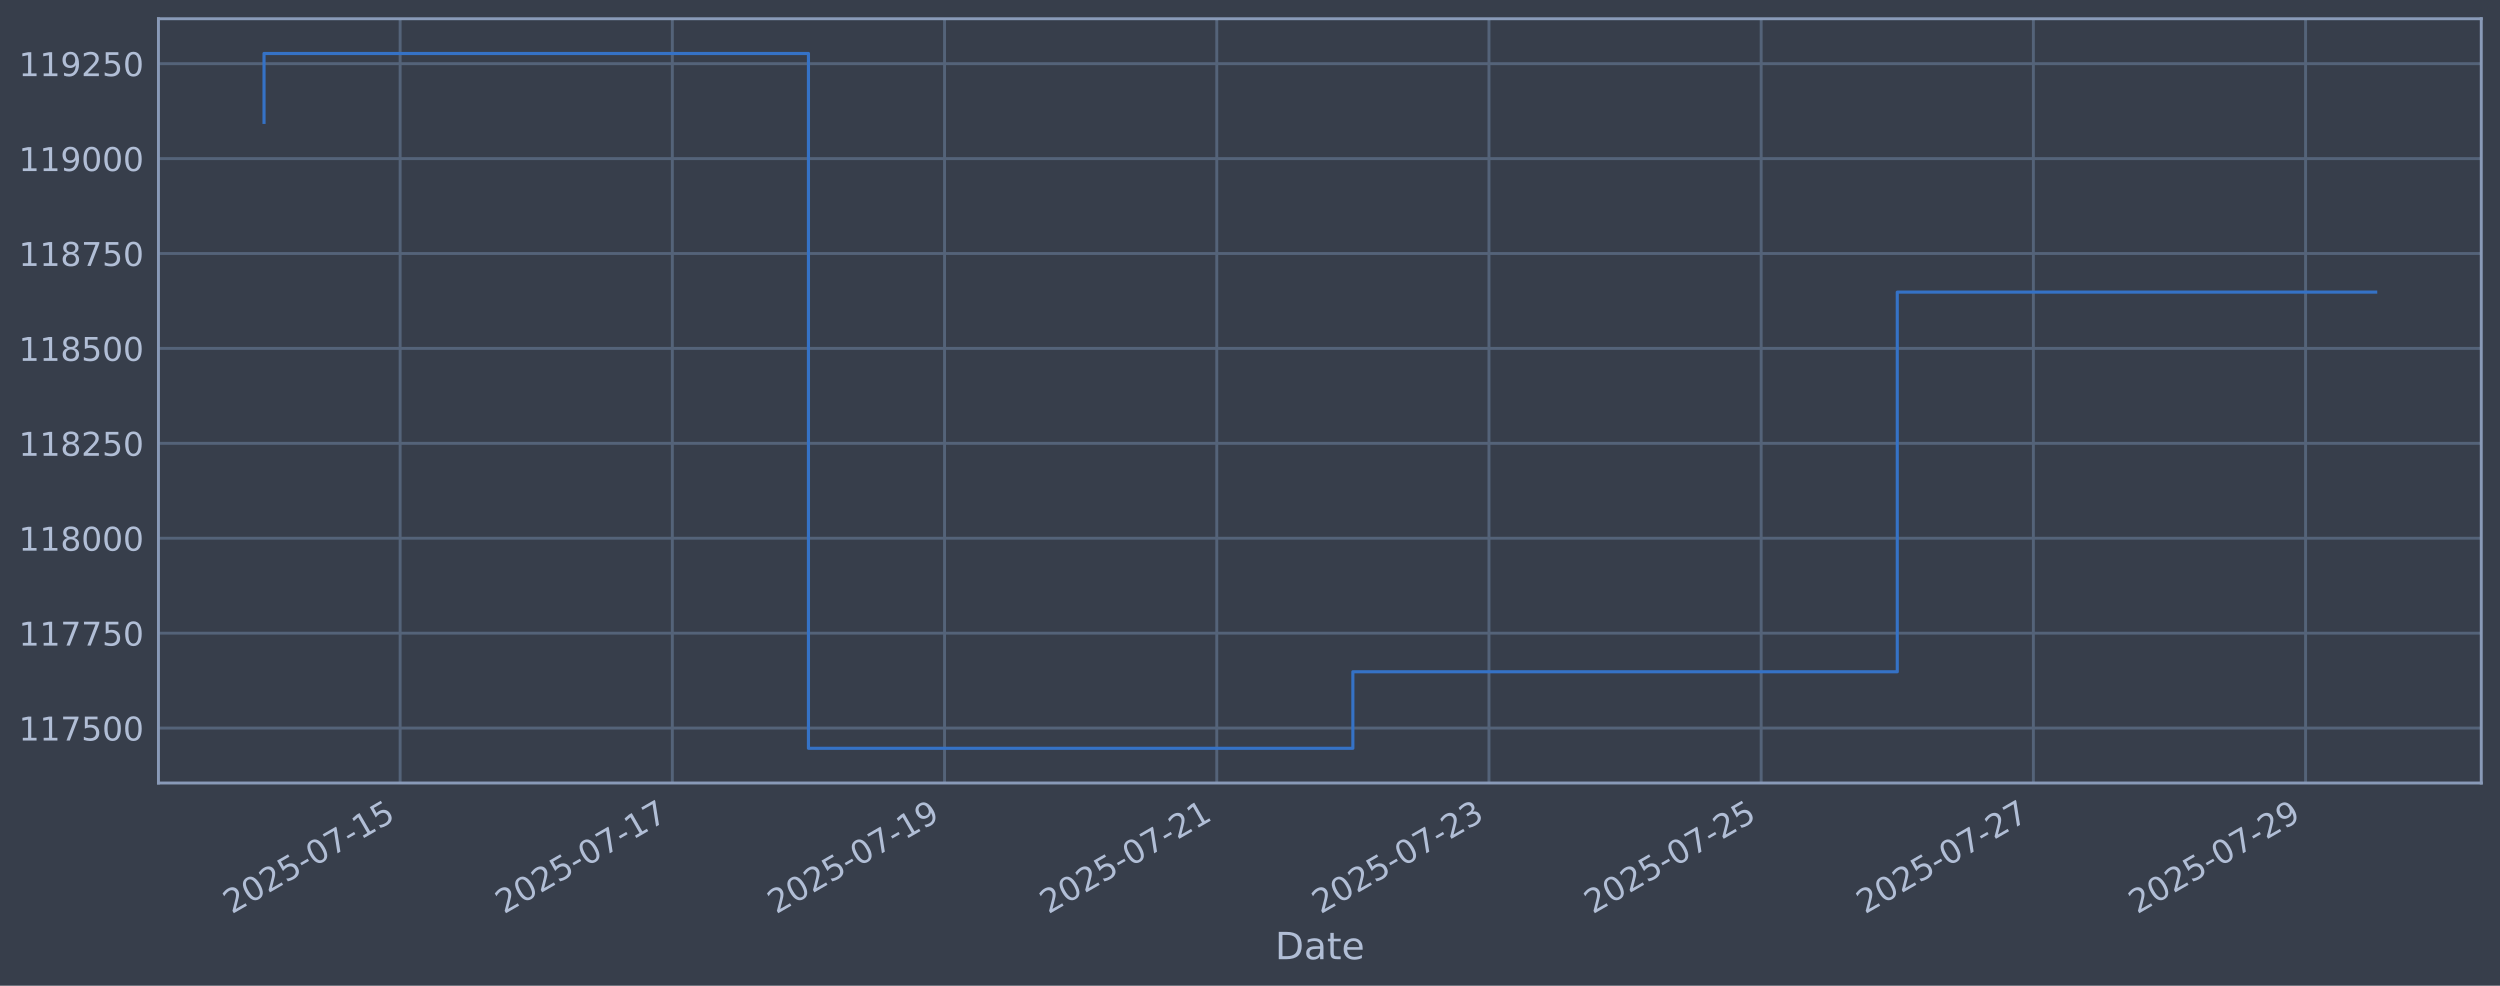
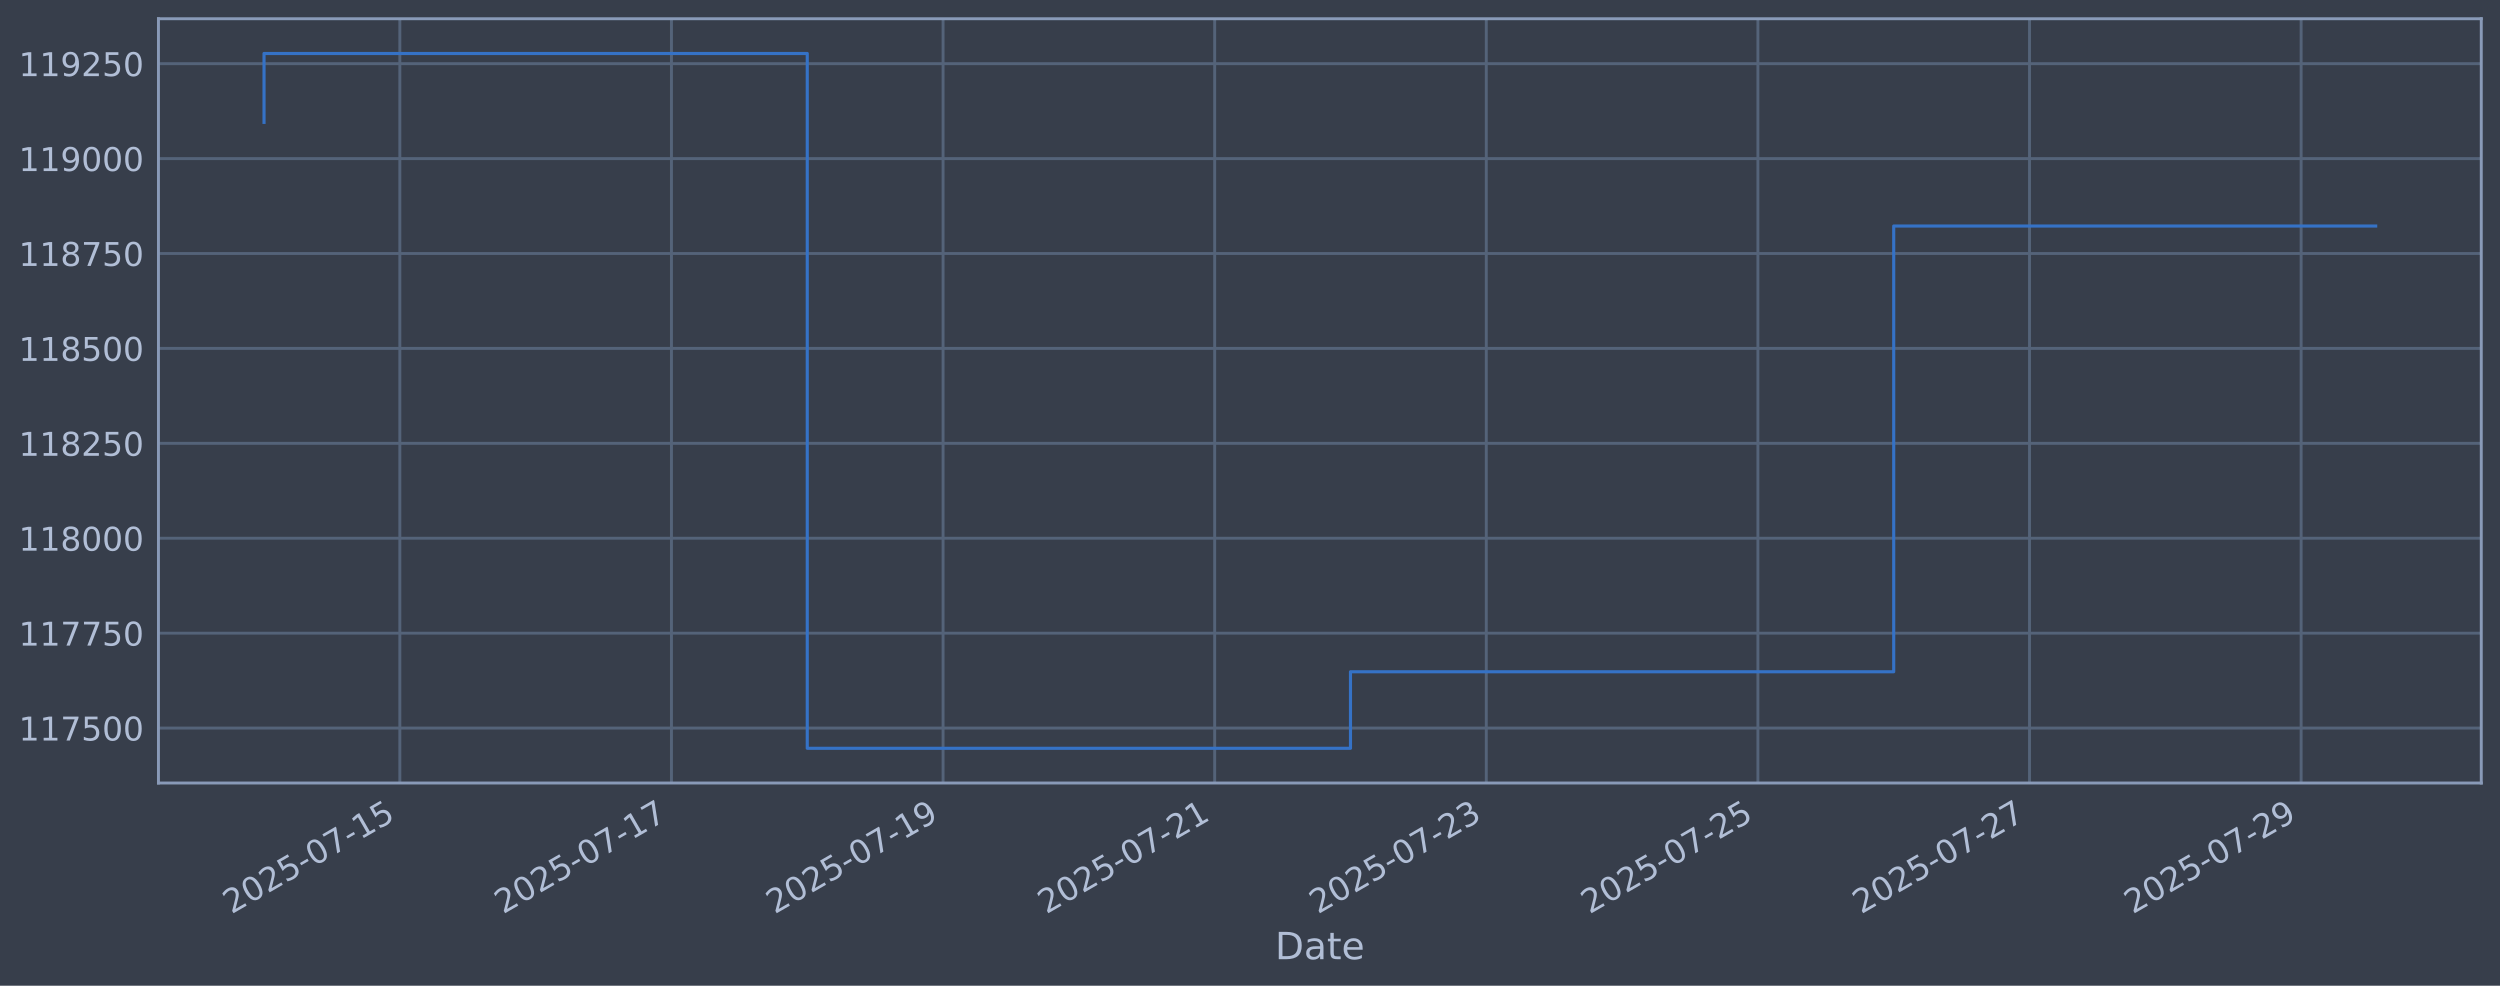
<svg xmlns="http://www.w3.org/2000/svg" xmlns:xlink="http://www.w3.org/1999/xlink" width="960.9pt" height="378.87pt" viewBox="0 0 960.9 378.87" version="1.1">
  <defs>
    <style type="text/css">*{stroke-linejoin: round; stroke-linecap: butt}</style>
  </defs>
  <g id="figure_1">
    <g id="patch_1">
      <path d="M 0 378.87  L 960.9 378.87  L 960.9 0  L 0 0  z " style="fill: #373e4b" />
    </g>
    <g id="axes_1">
      <g id="patch_2">
        <path d="M 60.901 300.96  L 953.701 300.96  L 953.701 7.2  L 60.901 7.2  z " style="fill: #373e4b" />
      </g>
      <g id="matplotlib.axis_1">
        <g id="xtick_1">
          <g id="line2d_1">
-             <path d="M 153.795 300.96  L 153.795 7.2  " clip-path="url(#p26e677dcf6)" style="fill: none; stroke: #546379; stroke-width: 1.12; stroke-linecap: square" />
+             <path d="M 153.681 300.96  L 153.681 7.2  " clip-path="url(#pc3875d2d8c)" style="fill: none; stroke: #546379; stroke-width: 1.12; stroke-linecap: square" />
          </g>
          <g id="line2d_2" />
          <g id="text_1">
-             <g style="fill: #b1bed6" transform="translate(89.06961 351.4642) rotate(-30) scale(0.126 -0.126)">
+             <g style="fill: #b1bed6" transform="translate(88.95535 351.4642) rotate(-30) scale(0.126 -0.126)">
              <defs>
                <path id="DejaVuSans-32" d="M 1228 531  L 3431 531  L 3431 0  L 469 0  L 469 531  Q 828 903 1448 1529  Q 2069 2156 2228 2338  Q 2531 2678 2651 2914  Q 2772 3150 2772 3378  Q 2772 3750 2511 3984  Q 2250 4219 1831 4219  Q 1534 4219 1204 4116  Q 875 4013 500 3803  L 500 4441  Q 881 4594 1212 4672  Q 1544 4750 1819 4750  Q 2544 4750 2975 4387  Q 3406 4025 3406 3419  Q 3406 3131 3298 2873  Q 3191 2616 2906 2266  Q 2828 2175 2409 1742  Q 1991 1309 1228 531  z " transform="scale(0.015625)" />
                <path id="DejaVuSans-30" d="M 2034 4250  Q 1547 4250 1301 3770  Q 1056 3291 1056 2328  Q 1056 1369 1301 889  Q 1547 409 2034 409  Q 2525 409 2770 889  Q 3016 1369 3016 2328  Q 3016 3291 2770 3770  Q 2525 4250 2034 4250  z M 2034 4750  Q 2819 4750 3233 4129  Q 3647 3509 3647 2328  Q 3647 1150 3233 529  Q 2819 -91 2034 -91  Q 1250 -91 836 529  Q 422 1150 422 2328  Q 422 3509 836 4129  Q 1250 4750 2034 4750  z " transform="scale(0.015625)" />
                <path id="DejaVuSans-35" d="M 691 4666  L 3169 4666  L 3169 4134  L 1269 4134  L 1269 2991  Q 1406 3038 1543 3061  Q 1681 3084 1819 3084  Q 2600 3084 3056 2656  Q 3513 2228 3513 1497  Q 3513 744 3044 326  Q 2575 -91 1722 -91  Q 1428 -91 1123 -41  Q 819 9 494 109  L 494 744  Q 775 591 1075 516  Q 1375 441 1709 441  Q 2250 441 2565 725  Q 2881 1009 2881 1497  Q 2881 1984 2565 2268  Q 2250 2553 1709 2553  Q 1456 2553 1204 2497  Q 953 2441 691 2322  L 691 4666  z " transform="scale(0.015625)" />
                <path id="DejaVuSans-2d" d="M 313 2009  L 1997 2009  L 1997 1497  L 313 1497  L 313 2009  z " transform="scale(0.015625)" />
                <path id="DejaVuSans-37" d="M 525 4666  L 3525 4666  L 3525 4397  L 1831 0  L 1172 0  L 2766 4134  L 525 4134  L 525 4666  z " transform="scale(0.015625)" />
                <path id="DejaVuSans-31" d="M 794 531  L 1825 531  L 1825 4091  L 703 3866  L 703 4441  L 1819 4666  L 2450 4666  L 2450 531  L 3481 531  L 3481 0  L 794 0  L 794 531  z " transform="scale(0.015625)" />
              </defs>
              <use xlink:href="#DejaVuSans-32" />
              <use xlink:href="#DejaVuSans-30" transform="translate(63.62305 0)" />
              <use xlink:href="#DejaVuSans-32" transform="translate(127.2461 0)" />
              <use xlink:href="#DejaVuSans-35" transform="translate(190.8691 0)" />
              <use xlink:href="#DejaVuSans-2d" transform="translate(254.4922 0)" />
              <use xlink:href="#DejaVuSans-30" transform="translate(290.5762 0)" />
              <use xlink:href="#DejaVuSans-37" transform="translate(354.1992 0)" />
              <use xlink:href="#DejaVuSans-2d" transform="translate(417.8223 0)" />
              <use xlink:href="#DejaVuSans-31" transform="translate(453.9062 0)" />
              <use xlink:href="#DejaVuSans-35" transform="translate(517.5293 0)" />
            </g>
          </g>
        </g>
        <g id="xtick_2">
          <g id="line2d_3">
-             <path d="M 258.421 300.96  L 258.421 7.2  " clip-path="url(#p26e677dcf6)" style="fill: none; stroke: #546379; stroke-width: 1.12; stroke-linecap: square" />
+             <path d="M 258.078 300.96  L 258.078 7.2  " clip-path="url(#pc3875d2d8c)" style="fill: none; stroke: #546379; stroke-width: 1.12; stroke-linecap: square" />
          </g>
          <g id="line2d_4" />
          <g id="text_2">
-             <g style="fill: #b1bed6" transform="translate(193.6952 351.4642) rotate(-30) scale(0.126 -0.126)">
+             <g style="fill: #b1bed6" transform="translate(193.3524 351.4642) rotate(-30) scale(0.126 -0.126)">
              <use xlink:href="#DejaVuSans-32" />
              <use xlink:href="#DejaVuSans-30" transform="translate(63.62305 0)" />
              <use xlink:href="#DejaVuSans-32" transform="translate(127.2461 0)" />
              <use xlink:href="#DejaVuSans-35" transform="translate(190.8691 0)" />
              <use xlink:href="#DejaVuSans-2d" transform="translate(254.4922 0)" />
              <use xlink:href="#DejaVuSans-30" transform="translate(290.5762 0)" />
              <use xlink:href="#DejaVuSans-37" transform="translate(354.1992 0)" />
              <use xlink:href="#DejaVuSans-2d" transform="translate(417.8223 0)" />
              <use xlink:href="#DejaVuSans-31" transform="translate(453.9062 0)" />
              <use xlink:href="#DejaVuSans-37" transform="translate(517.5293 0)" />
            </g>
          </g>
        </g>
        <g id="xtick_3">
          <g id="line2d_5">
-             <path d="M 363.046 300.96  L 363.046 7.2  " clip-path="url(#p26e677dcf6)" style="fill: none; stroke: #546379; stroke-width: 1.12; stroke-linecap: square" />
+             <path d="M 362.475 300.96  L 362.475 7.2  " clip-path="url(#pc3875d2d8c)" style="fill: none; stroke: #546379; stroke-width: 1.12; stroke-linecap: square" />
          </g>
          <g id="line2d_6" />
          <g id="text_3">
-             <g style="fill: #b1bed6" transform="translate(298.3208 351.4642) rotate(-30) scale(0.126 -0.126)">
+             <g style="fill: #b1bed6" transform="translate(297.7495 351.4642) rotate(-30) scale(0.126 -0.126)">
              <defs>
                <path id="DejaVuSans-39" d="M 703 97  L 703 672  Q 941 559 1184 500  Q 1428 441 1663 441  Q 2288 441 2617 861  Q 2947 1281 2994 2138  Q 2813 1869 2534 1725  Q 2256 1581 1919 1581  Q 1219 1581 811 2004  Q 403 2428 403 3163  Q 403 3881 828 4315  Q 1253 4750 1959 4750  Q 2769 4750 3195 4129  Q 3622 3509 3622 2328  Q 3622 1225 3098 567  Q 2575 -91 1691 -91  Q 1453 -91 1209 -44  Q 966 3 703 97  z M 1959 2075  Q 2384 2075 2632 2365  Q 2881 2656 2881 3163  Q 2881 3666 2632 3958  Q 2384 4250 1959 4250  Q 1534 4250 1286 3958  Q 1038 3666 1038 3163  Q 1038 2656 1286 2365  Q 1534 2075 1959 2075  z " transform="scale(0.015625)" />
              </defs>
              <use xlink:href="#DejaVuSans-32" />
              <use xlink:href="#DejaVuSans-30" transform="translate(63.62305 0)" />
              <use xlink:href="#DejaVuSans-32" transform="translate(127.2461 0)" />
              <use xlink:href="#DejaVuSans-35" transform="translate(190.8691 0)" />
              <use xlink:href="#DejaVuSans-2d" transform="translate(254.4922 0)" />
              <use xlink:href="#DejaVuSans-30" transform="translate(290.5762 0)" />
              <use xlink:href="#DejaVuSans-37" transform="translate(354.1992 0)" />
              <use xlink:href="#DejaVuSans-2d" transform="translate(417.8223 0)" />
              <use xlink:href="#DejaVuSans-31" transform="translate(453.9062 0)" />
              <use xlink:href="#DejaVuSans-39" transform="translate(517.5293 0)" />
            </g>
          </g>
        </g>
        <g id="xtick_4">
          <g id="line2d_7">
-             <path d="M 467.672 300.96  L 467.672 7.2  " clip-path="url(#p26e677dcf6)" style="fill: none; stroke: #546379; stroke-width: 1.12; stroke-linecap: square" />
+             <path d="M 466.872 300.96  L 466.872 7.2  " clip-path="url(#pc3875d2d8c)" style="fill: none; stroke: #546379; stroke-width: 1.12; stroke-linecap: square" />
          </g>
          <g id="line2d_8" />
          <g id="text_4">
-             <g style="fill: #b1bed6" transform="translate(402.9464 351.4642) rotate(-30) scale(0.126 -0.126)">
+             <g style="fill: #b1bed6" transform="translate(402.1466 351.4642) rotate(-30) scale(0.126 -0.126)">
              <use xlink:href="#DejaVuSans-32" />
              <use xlink:href="#DejaVuSans-30" transform="translate(63.62305 0)" />
              <use xlink:href="#DejaVuSans-32" transform="translate(127.2461 0)" />
              <use xlink:href="#DejaVuSans-35" transform="translate(190.8691 0)" />
              <use xlink:href="#DejaVuSans-2d" transform="translate(254.4922 0)" />
              <use xlink:href="#DejaVuSans-30" transform="translate(290.5762 0)" />
              <use xlink:href="#DejaVuSans-37" transform="translate(354.1992 0)" />
              <use xlink:href="#DejaVuSans-2d" transform="translate(417.8223 0)" />
              <use xlink:href="#DejaVuSans-32" transform="translate(453.9062 0)" />
              <use xlink:href="#DejaVuSans-31" transform="translate(517.5293 0)" />
            </g>
          </g>
        </g>
        <g id="xtick_5">
          <g id="line2d_9">
-             <path d="M 572.297 300.96  L 572.297 7.2  " clip-path="url(#p26e677dcf6)" style="fill: none; stroke: #546379; stroke-width: 1.12; stroke-linecap: square" />
+             <path d="M 571.269 300.96  L 571.269 7.2  " clip-path="url(#pc3875d2d8c)" style="fill: none; stroke: #546379; stroke-width: 1.12; stroke-linecap: square" />
          </g>
          <g id="line2d_10" />
          <g id="text_5">
-             <g style="fill: #b1bed6" transform="translate(507.572 351.4642) rotate(-30) scale(0.126 -0.126)">
+             <g style="fill: #b1bed6" transform="translate(506.5437 351.4642) rotate(-30) scale(0.126 -0.126)">
              <defs>
                <path id="DejaVuSans-33" d="M 2597 2516  Q 3050 2419 3304 2112  Q 3559 1806 3559 1356  Q 3559 666 3084 287  Q 2609 -91 1734 -91  Q 1441 -91 1130 -33  Q 819 25 488 141  L 488 750  Q 750 597 1062 519  Q 1375 441 1716 441  Q 2309 441 2620 675  Q 2931 909 2931 1356  Q 2931 1769 2642 2001  Q 2353 2234 1838 2234  L 1294 2234  L 1294 2753  L 1863 2753  Q 2328 2753 2575 2939  Q 2822 3125 2822 3475  Q 2822 3834 2567 4026  Q 2313 4219 1838 4219  Q 1578 4219 1281 4162  Q 984 4106 628 3988  L 628 4550  Q 988 4650 1302 4700  Q 1616 4750 1894 4750  Q 2613 4750 3031 4423  Q 3450 4097 3450 3541  Q 3450 3153 3228 2886  Q 3006 2619 2597 2516  z " transform="scale(0.015625)" />
              </defs>
              <use xlink:href="#DejaVuSans-32" />
              <use xlink:href="#DejaVuSans-30" transform="translate(63.62305 0)" />
              <use xlink:href="#DejaVuSans-32" transform="translate(127.2461 0)" />
              <use xlink:href="#DejaVuSans-35" transform="translate(190.8691 0)" />
              <use xlink:href="#DejaVuSans-2d" transform="translate(254.4922 0)" />
              <use xlink:href="#DejaVuSans-30" transform="translate(290.5762 0)" />
              <use xlink:href="#DejaVuSans-37" transform="translate(354.1992 0)" />
              <use xlink:href="#DejaVuSans-2d" transform="translate(417.8223 0)" />
              <use xlink:href="#DejaVuSans-32" transform="translate(453.9062 0)" />
              <use xlink:href="#DejaVuSans-33" transform="translate(517.5293 0)" />
            </g>
          </g>
        </g>
        <g id="xtick_6">
          <g id="line2d_11">
-             <path d="M 676.923 300.96  L 676.923 7.2  " clip-path="url(#p26e677dcf6)" style="fill: none; stroke: #546379; stroke-width: 1.12; stroke-linecap: square" />
+             <path d="M 675.666 300.96  L 675.666 7.2  " clip-path="url(#pc3875d2d8c)" style="fill: none; stroke: #546379; stroke-width: 1.12; stroke-linecap: square" />
          </g>
          <g id="line2d_12" />
          <g id="text_6">
-             <g style="fill: #b1bed6" transform="translate(612.1976 351.4642) rotate(-30) scale(0.126 -0.126)">
+             <g style="fill: #b1bed6" transform="translate(610.9408 351.4642) rotate(-30) scale(0.126 -0.126)">
              <use xlink:href="#DejaVuSans-32" />
              <use xlink:href="#DejaVuSans-30" transform="translate(63.62305 0)" />
              <use xlink:href="#DejaVuSans-32" transform="translate(127.2461 0)" />
              <use xlink:href="#DejaVuSans-35" transform="translate(190.8691 0)" />
              <use xlink:href="#DejaVuSans-2d" transform="translate(254.4922 0)" />
              <use xlink:href="#DejaVuSans-30" transform="translate(290.5762 0)" />
              <use xlink:href="#DejaVuSans-37" transform="translate(354.1992 0)" />
              <use xlink:href="#DejaVuSans-2d" transform="translate(417.8223 0)" />
              <use xlink:href="#DejaVuSans-32" transform="translate(453.9062 0)" />
              <use xlink:href="#DejaVuSans-35" transform="translate(517.5293 0)" />
            </g>
          </g>
        </g>
        <g id="xtick_7">
          <g id="line2d_13">
-             <path d="M 781.549 300.96  L 781.549 7.2  " clip-path="url(#p26e677dcf6)" style="fill: none; stroke: #546379; stroke-width: 1.12; stroke-linecap: square" />
+             <path d="M 780.063 300.96  L 780.063 7.2  " clip-path="url(#pc3875d2d8c)" style="fill: none; stroke: #546379; stroke-width: 1.12; stroke-linecap: square" />
          </g>
          <g id="line2d_14" />
          <g id="text_7">
-             <g style="fill: #b1bed6" transform="translate(716.8232 351.4642) rotate(-30) scale(0.126 -0.126)">
+             <g style="fill: #b1bed6" transform="translate(715.3379 351.4642) rotate(-30) scale(0.126 -0.126)">
              <use xlink:href="#DejaVuSans-32" />
              <use xlink:href="#DejaVuSans-30" transform="translate(63.62305 0)" />
              <use xlink:href="#DejaVuSans-32" transform="translate(127.2461 0)" />
              <use xlink:href="#DejaVuSans-35" transform="translate(190.8691 0)" />
              <use xlink:href="#DejaVuSans-2d" transform="translate(254.4922 0)" />
              <use xlink:href="#DejaVuSans-30" transform="translate(290.5762 0)" />
              <use xlink:href="#DejaVuSans-37" transform="translate(354.1992 0)" />
              <use xlink:href="#DejaVuSans-2d" transform="translate(417.8223 0)" />
              <use xlink:href="#DejaVuSans-32" transform="translate(453.9062 0)" />
              <use xlink:href="#DejaVuSans-37" transform="translate(517.5293 0)" />
            </g>
          </g>
        </g>
        <g id="xtick_8">
          <g id="line2d_15">
-             <path d="M 886.174 300.96  L 886.174 7.2  " clip-path="url(#p26e677dcf6)" style="fill: none; stroke: #546379; stroke-width: 1.12; stroke-linecap: square" />
+             <path d="M 884.46 300.96  L 884.46 7.2  " clip-path="url(#pc3875d2d8c)" style="fill: none; stroke: #546379; stroke-width: 1.12; stroke-linecap: square" />
          </g>
          <g id="line2d_16" />
          <g id="text_8">
-             <g style="fill: #b1bed6" transform="translate(821.4488 351.4642) rotate(-30) scale(0.126 -0.126)">
+             <g style="fill: #b1bed6" transform="translate(819.735 351.4642) rotate(-30) scale(0.126 -0.126)">
              <use xlink:href="#DejaVuSans-32" />
              <use xlink:href="#DejaVuSans-30" transform="translate(63.62305 0)" />
              <use xlink:href="#DejaVuSans-32" transform="translate(127.2461 0)" />
              <use xlink:href="#DejaVuSans-35" transform="translate(190.8691 0)" />
              <use xlink:href="#DejaVuSans-2d" transform="translate(254.4922 0)" />
              <use xlink:href="#DejaVuSans-30" transform="translate(290.5762 0)" />
              <use xlink:href="#DejaVuSans-37" transform="translate(354.1992 0)" />
              <use xlink:href="#DejaVuSans-2d" transform="translate(417.8223 0)" />
              <use xlink:href="#DejaVuSans-32" transform="translate(453.9062 0)" />
              <use xlink:href="#DejaVuSans-39" transform="translate(517.5293 0)" />
            </g>
          </g>
        </g>
        <g id="text_9">
          <g style="fill: #b1bed6" transform="translate(490.0914 368.6753) scale(0.144 -0.144)">
            <defs>
              <path id="DejaVuSans-44" d="M 1259 4147  L 1259 519  L 2022 519  Q 2988 519 3436 956  Q 3884 1394 3884 2338  Q 3884 3275 3436 3711  Q 2988 4147 2022 4147  L 1259 4147  z M 628 4666  L 1925 4666  Q 3281 4666 3915 4102  Q 4550 3538 4550 2338  Q 4550 1131 3912 565  Q 3275 0 1925 0  L 628 0  L 628 4666  z " transform="scale(0.015625)" />
              <path id="DejaVuSans-61" d="M 2194 1759  Q 1497 1759 1228 1600  Q 959 1441 959 1056  Q 959 750 1161 570  Q 1363 391 1709 391  Q 2188 391 2477 730  Q 2766 1069 2766 1631  L 2766 1759  L 2194 1759  z M 3341 1997  L 3341 0  L 2766 0  L 2766 531  Q 2569 213 2275 61  Q 1981 -91 1556 -91  Q 1019 -91 701 211  Q 384 513 384 1019  Q 384 1609 779 1909  Q 1175 2209 1959 2209  L 2766 2209  L 2766 2266  Q 2766 2663 2505 2880  Q 2244 3097 1772 3097  Q 1472 3097 1187 3025  Q 903 2953 641 2809  L 641 3341  Q 956 3463 1253 3523  Q 1550 3584 1831 3584  Q 2591 3584 2966 3190  Q 3341 2797 3341 1997  z " transform="scale(0.015625)" />
              <path id="DejaVuSans-74" d="M 1172 4494  L 1172 3500  L 2356 3500  L 2356 3053  L 1172 3053  L 1172 1153  Q 1172 725 1289 603  Q 1406 481 1766 481  L 2356 481  L 2356 0  L 1766 0  Q 1100 0 847 248  Q 594 497 594 1153  L 594 3053  L 172 3053  L 172 3500  L 594 3500  L 594 4494  L 1172 4494  z " transform="scale(0.015625)" />
              <path id="DejaVuSans-65" d="M 3597 1894  L 3597 1613  L 953 1613  Q 991 1019 1311 708  Q 1631 397 2203 397  Q 2534 397 2845 478  Q 3156 559 3463 722  L 3463 178  Q 3153 47 2828 -22  Q 2503 -91 2169 -91  Q 1331 -91 842 396  Q 353 884 353 1716  Q 353 2575 817 3079  Q 1281 3584 2069 3584  Q 2775 3584 3186 3129  Q 3597 2675 3597 1894  z M 3022 2063  Q 3016 2534 2758 2815  Q 2500 3097 2075 3097  Q 1594 3097 1305 2825  Q 1016 2553 972 2059  L 3022 2063  z " transform="scale(0.015625)" />
            </defs>
            <use xlink:href="#DejaVuSans-44" />
            <use xlink:href="#DejaVuSans-61" transform="translate(77.00195 0)" />
            <use xlink:href="#DejaVuSans-74" transform="translate(138.2812 0)" />
            <use xlink:href="#DejaVuSans-65" transform="translate(177.4902 0)" />
          </g>
        </g>
      </g>
      <g id="matplotlib.axis_2">
        <g id="ytick_1">
          <g id="line2d_17">
-             <path d="M 60.901 279.843  L 953.701 279.843  " clip-path="url(#p26e677dcf6)" style="fill: none; stroke: #546379; stroke-width: 1.12; stroke-linecap: square" />
+             <path d="M 60.901 279.843  L 953.701 279.843  " clip-path="url(#pc3875d2d8c)" style="fill: none; stroke: #546379; stroke-width: 1.12; stroke-linecap: square" />
          </g>
          <g id="line2d_18" />
          <g id="text_10">
            <g style="fill: #b1bed6" transform="translate(7.2 284.6295) scale(0.126 -0.126)">
              <use xlink:href="#DejaVuSans-31" />
              <use xlink:href="#DejaVuSans-31" transform="translate(63.62305 0)" />
              <use xlink:href="#DejaVuSans-37" transform="translate(127.2461 0)" />
              <use xlink:href="#DejaVuSans-35" transform="translate(190.8691 0)" />
              <use xlink:href="#DejaVuSans-30" transform="translate(254.4922 0)" />
              <use xlink:href="#DejaVuSans-30" transform="translate(318.1152 0)" />
            </g>
          </g>
        </g>
        <g id="ytick_2">
          <g id="line2d_19">
-             <path d="M 60.901 243.361  L 953.701 243.361  " clip-path="url(#p26e677dcf6)" style="fill: none; stroke: #546379; stroke-width: 1.12; stroke-linecap: square" />
+             <path d="M 60.901 243.361  L 953.701 243.361  " clip-path="url(#pc3875d2d8c)" style="fill: none; stroke: #546379; stroke-width: 1.12; stroke-linecap: square" />
          </g>
          <g id="line2d_20" />
          <g id="text_11">
            <g style="fill: #b1bed6" transform="translate(7.2 248.1479) scale(0.126 -0.126)">
              <use xlink:href="#DejaVuSans-31" />
              <use xlink:href="#DejaVuSans-31" transform="translate(63.62305 0)" />
              <use xlink:href="#DejaVuSans-37" transform="translate(127.2461 0)" />
              <use xlink:href="#DejaVuSans-37" transform="translate(190.8691 0)" />
              <use xlink:href="#DejaVuSans-35" transform="translate(254.4922 0)" />
              <use xlink:href="#DejaVuSans-30" transform="translate(318.1152 0)" />
            </g>
          </g>
        </g>
        <g id="ytick_3">
          <g id="line2d_21">
-             <path d="M 60.901 206.879  L 953.701 206.879  " clip-path="url(#p26e677dcf6)" style="fill: none; stroke: #546379; stroke-width: 1.12; stroke-linecap: square" />
+             <path d="M 60.901 206.879  L 953.701 206.879  " clip-path="url(#pc3875d2d8c)" style="fill: none; stroke: #546379; stroke-width: 1.12; stroke-linecap: square" />
          </g>
          <g id="line2d_22" />
          <g id="text_12">
            <g style="fill: #b1bed6" transform="translate(7.2 211.6662) scale(0.126 -0.126)">
              <defs>
                <path id="DejaVuSans-38" d="M 2034 2216  Q 1584 2216 1326 1975  Q 1069 1734 1069 1313  Q 1069 891 1326 650  Q 1584 409 2034 409  Q 2484 409 2743 651  Q 3003 894 3003 1313  Q 3003 1734 2745 1975  Q 2488 2216 2034 2216  z M 1403 2484  Q 997 2584 770 2862  Q 544 3141 544 3541  Q 544 4100 942 4425  Q 1341 4750 2034 4750  Q 2731 4750 3128 4425  Q 3525 4100 3525 3541  Q 3525 3141 3298 2862  Q 3072 2584 2669 2484  Q 3125 2378 3379 2068  Q 3634 1759 3634 1313  Q 3634 634 3220 271  Q 2806 -91 2034 -91  Q 1263 -91 848 271  Q 434 634 434 1313  Q 434 1759 690 2068  Q 947 2378 1403 2484  z M 1172 3481  Q 1172 3119 1398 2916  Q 1625 2713 2034 2713  Q 2441 2713 2670 2916  Q 2900 3119 2900 3481  Q 2900 3844 2670 4047  Q 2441 4250 2034 4250  Q 1625 4250 1398 4047  Q 1172 3844 1172 3481  z " transform="scale(0.015625)" />
              </defs>
              <use xlink:href="#DejaVuSans-31" />
              <use xlink:href="#DejaVuSans-31" transform="translate(63.62305 0)" />
              <use xlink:href="#DejaVuSans-38" transform="translate(127.2461 0)" />
              <use xlink:href="#DejaVuSans-30" transform="translate(190.8691 0)" />
              <use xlink:href="#DejaVuSans-30" transform="translate(254.4922 0)" />
              <use xlink:href="#DejaVuSans-30" transform="translate(318.1152 0)" />
            </g>
          </g>
        </g>
        <g id="ytick_4">
          <g id="line2d_23">
-             <path d="M 60.901 170.398  L 953.701 170.398  " clip-path="url(#p26e677dcf6)" style="fill: none; stroke: #546379; stroke-width: 1.12; stroke-linecap: square" />
+             <path d="M 60.901 170.398  L 953.701 170.398  " clip-path="url(#pc3875d2d8c)" style="fill: none; stroke: #546379; stroke-width: 1.12; stroke-linecap: square" />
          </g>
          <g id="line2d_24" />
          <g id="text_13">
            <g style="fill: #b1bed6" transform="translate(7.2 175.1845) scale(0.126 -0.126)">
              <use xlink:href="#DejaVuSans-31" />
              <use xlink:href="#DejaVuSans-31" transform="translate(63.62305 0)" />
              <use xlink:href="#DejaVuSans-38" transform="translate(127.2461 0)" />
              <use xlink:href="#DejaVuSans-32" transform="translate(190.8691 0)" />
              <use xlink:href="#DejaVuSans-35" transform="translate(254.4922 0)" />
              <use xlink:href="#DejaVuSans-30" transform="translate(318.1152 0)" />
            </g>
          </g>
        </g>
        <g id="ytick_5">
          <g id="line2d_25">
-             <path d="M 60.901 133.916  L 953.701 133.916  " clip-path="url(#p26e677dcf6)" style="fill: none; stroke: #546379; stroke-width: 1.12; stroke-linecap: square" />
+             <path d="M 60.901 133.916  L 953.701 133.916  " clip-path="url(#pc3875d2d8c)" style="fill: none; stroke: #546379; stroke-width: 1.12; stroke-linecap: square" />
          </g>
          <g id="line2d_26" />
          <g id="text_14">
            <g style="fill: #b1bed6" transform="translate(7.2 138.7029) scale(0.126 -0.126)">
              <use xlink:href="#DejaVuSans-31" />
              <use xlink:href="#DejaVuSans-31" transform="translate(63.62305 0)" />
              <use xlink:href="#DejaVuSans-38" transform="translate(127.2461 0)" />
              <use xlink:href="#DejaVuSans-35" transform="translate(190.8691 0)" />
              <use xlink:href="#DejaVuSans-30" transform="translate(254.4922 0)" />
              <use xlink:href="#DejaVuSans-30" transform="translate(318.1152 0)" />
            </g>
          </g>
        </g>
        <g id="ytick_6">
          <g id="line2d_27">
-             <path d="M 60.901 97.434  L 953.701 97.434  " clip-path="url(#p26e677dcf6)" style="fill: none; stroke: #546379; stroke-width: 1.12; stroke-linecap: square" />
+             <path d="M 60.901 97.434  L 953.701 97.434  " clip-path="url(#pc3875d2d8c)" style="fill: none; stroke: #546379; stroke-width: 1.12; stroke-linecap: square" />
          </g>
          <g id="line2d_28" />
          <g id="text_15">
            <g style="fill: #b1bed6" transform="translate(7.2 102.2212) scale(0.126 -0.126)">
              <use xlink:href="#DejaVuSans-31" />
              <use xlink:href="#DejaVuSans-31" transform="translate(63.62305 0)" />
              <use xlink:href="#DejaVuSans-38" transform="translate(127.2461 0)" />
              <use xlink:href="#DejaVuSans-37" transform="translate(190.8691 0)" />
              <use xlink:href="#DejaVuSans-35" transform="translate(254.4922 0)" />
              <use xlink:href="#DejaVuSans-30" transform="translate(318.1152 0)" />
            </g>
          </g>
        </g>
        <g id="ytick_7">
          <g id="line2d_29">
-             <path d="M 60.901 60.953  L 953.701 60.953  " clip-path="url(#p26e677dcf6)" style="fill: none; stroke: #546379; stroke-width: 1.12; stroke-linecap: square" />
+             <path d="M 60.901 60.953  L 953.701 60.953  " clip-path="url(#pc3875d2d8c)" style="fill: none; stroke: #546379; stroke-width: 1.12; stroke-linecap: square" />
          </g>
          <g id="line2d_30" />
          <g id="text_16">
            <g style="fill: #b1bed6" transform="translate(7.2 65.73954) scale(0.126 -0.126)">
              <use xlink:href="#DejaVuSans-31" />
              <use xlink:href="#DejaVuSans-31" transform="translate(63.62305 0)" />
              <use xlink:href="#DejaVuSans-39" transform="translate(127.2461 0)" />
              <use xlink:href="#DejaVuSans-30" transform="translate(190.8691 0)" />
              <use xlink:href="#DejaVuSans-30" transform="translate(254.4922 0)" />
              <use xlink:href="#DejaVuSans-30" transform="translate(318.1152 0)" />
            </g>
          </g>
        </g>
        <g id="ytick_8">
          <g id="line2d_31">
-             <path d="M 60.901 24.471  L 953.701 24.471  " clip-path="url(#p26e677dcf6)" style="fill: none; stroke: #546379; stroke-width: 1.12; stroke-linecap: square" />
+             <path d="M 60.901 24.471  L 953.701 24.471  " clip-path="url(#pc3875d2d8c)" style="fill: none; stroke: #546379; stroke-width: 1.12; stroke-linecap: square" />
          </g>
          <g id="line2d_32" />
          <g id="text_17">
            <g style="fill: #b1bed6" transform="translate(7.2 29.25787) scale(0.126 -0.126)">
              <use xlink:href="#DejaVuSans-31" />
              <use xlink:href="#DejaVuSans-31" transform="translate(63.62305 0)" />
              <use xlink:href="#DejaVuSans-39" transform="translate(127.2461 0)" />
              <use xlink:href="#DejaVuSans-32" transform="translate(190.8691 0)" />
              <use xlink:href="#DejaVuSans-35" transform="translate(254.4922 0)" />
              <use xlink:href="#DejaVuSans-30" transform="translate(318.1152 0)" />
            </g>
          </g>
        </g>
      </g>
      <g id="line2d_33">
-         <path d="M 101.482 47.033  L 101.482 20.553  L 310.734 20.553  L 310.734 287.607  L 519.985 287.607  L 519.985 258.197  L 729.236 258.197  L 729.236 112.282  L 913.119 112.282  " clip-path="url(#p26e677dcf6)" style="fill: none; stroke: #3572c6; stroke-width: 1.2; stroke-linecap: square" />
+         <path d="M 101.482 47.033  L 101.482 20.553  L 310.276 20.553  L 310.276 287.607  L 519.071 287.607  L 519.071 258.197  L 727.865 258.197  L 727.865 86.874  L 913.119 86.874  " clip-path="url(#pc3875d2d8c)" style="fill: none; stroke: #3572c6; stroke-width: 1.2; stroke-linecap: square" />
      </g>
      <g id="patch_3">
        <path d="M 60.901 300.96  L 60.901 7.2  " style="fill: none; stroke: #899ab8; stroke-width: 1.12; stroke-linejoin: miter; stroke-linecap: square" />
      </g>
      <g id="patch_4">
        <path d="M 953.701 300.96  L 953.701 7.2  " style="fill: none; stroke: #899ab8; stroke-width: 1.12; stroke-linejoin: miter; stroke-linecap: square" />
      </g>
      <g id="patch_5">
        <path d="M 60.901 300.96  L 953.701 300.96  " style="fill: none; stroke: #899ab8; stroke-width: 1.12; stroke-linejoin: miter; stroke-linecap: square" />
      </g>
      <g id="patch_6">
        <path d="M 60.901 7.2  L 953.701 7.2  " style="fill: none; stroke: #899ab8; stroke-width: 1.12; stroke-linejoin: miter; stroke-linecap: square" />
      </g>
    </g>
  </g>
  <defs>
-     <clipPath id="p26e677dcf6">
+     <clipPath id="pc3875d2d8c">
      <rect x="60.901" y="7.2" width="892.8" height="293.76" />
    </clipPath>
  </defs>
</svg>
